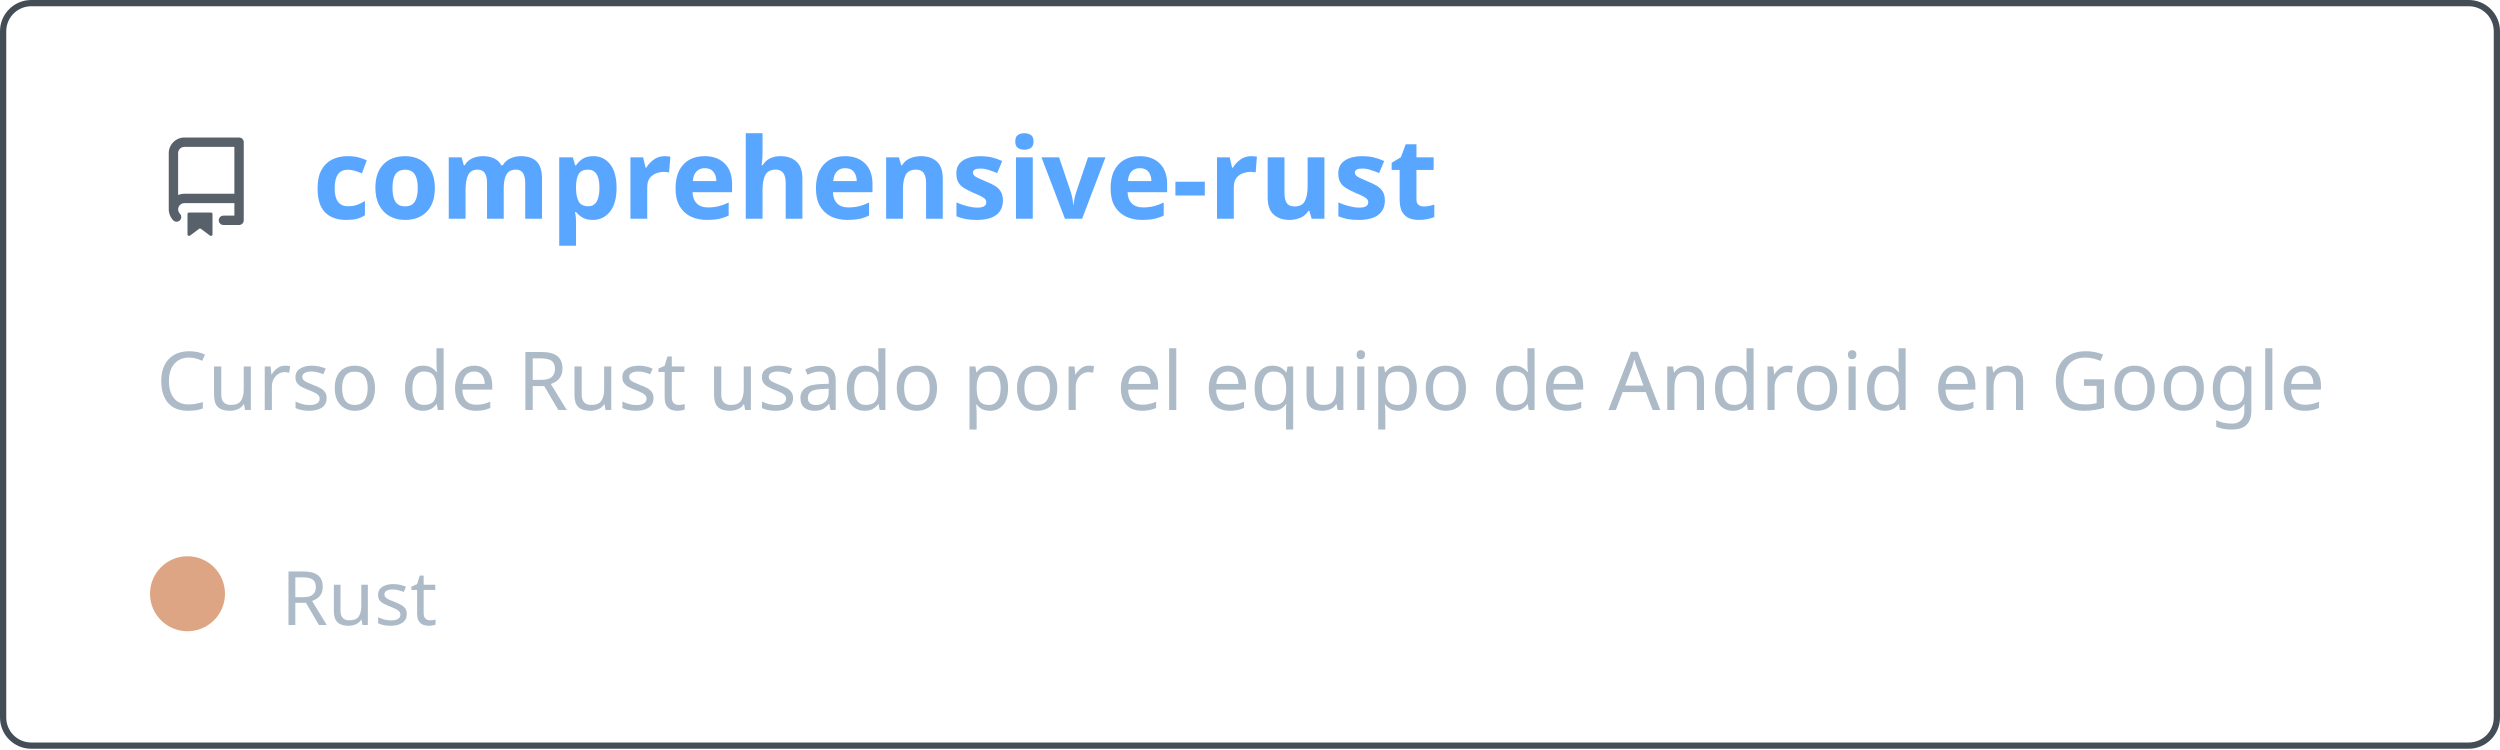
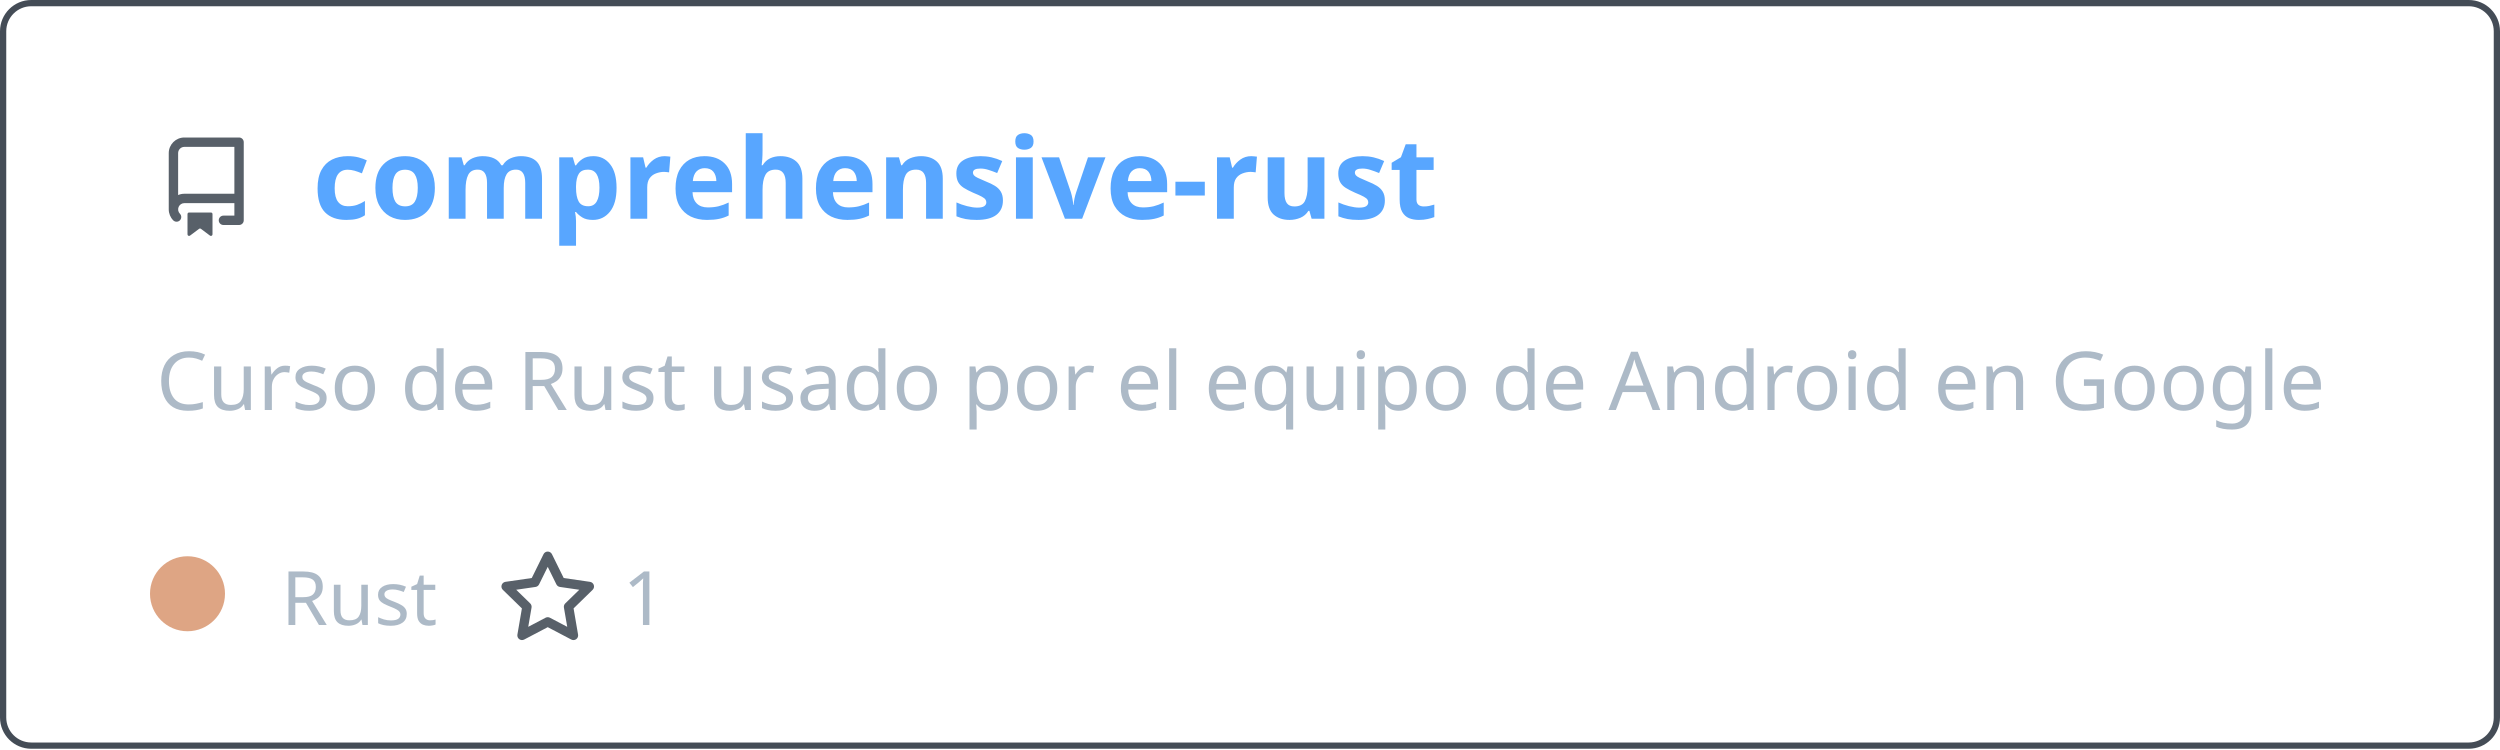
<svg xmlns="http://www.w3.org/2000/svg" width="400" height="120" viewBox="0 0 400 120" fill="none" role="img" aria-labelledby="descId">
  <style>
          .header {
            font: 600 18px 'Segoe UI', Ubuntu, Sans-Serif;
            fill: #58a6ff;
            animation: fadeInAnimation 0.8s ease-in-out forwards;
          }
          @supports(-moz-appearance: auto) {
            /* Selector detects Firefox */
            .header { font-size: 15.5px; }
          }
          
    .description { font: 400 13px 'Segoe UI', Ubuntu, Sans-Serif; fill: #adbac7 }
    .gray { font: 400 12px 'Segoe UI', Ubuntu, Sans-Serif; fill: #adbac7 }
    .icon { fill: #586069 }
    .badge { font: 600 11px 'Segoe UI', Ubuntu, Sans-Serif; }
    .badge rect { opacity: 0.2 }
  

          
      /* Animations */
      @keyframes scaleInAnimation {
        from {
          transform: translate(-5px, 5px) scale(0);
        }
        to {
          transform: translate(-5px, 5px) scale(1);
        }
      }
      @keyframes fadeInAnimation {
        from {
          opacity: 0;
        }
        to {
          opacity: 1;
        }
      }
    
          * { animation-duration: 0s !important; animation-delay: 0s !important; }
        </style>
  <rect data-testid="card-bg" x="0.5" y="0.5" rx="4.5" height="99%" stroke="#444c56" width="399" fill="#00000000" stroke-opacity="1" />
  <g data-testid="card-title" transform="translate(25, 35)">
    <g transform="translate(0, 0)">
      <svg class="icon" x="0" y="-13" viewBox="0 0 16 16" version="1.1" width="16" height="16">
        <path fill-rule="evenodd" d="M2 2.5A2.5 2.5 0 014.5 0h8.75a.75.75 0 01.75.75v12.5a.75.75 0 01-.75.75h-2.5a.75.75 0 110-1.5h1.75v-2h-8a1 1 0 00-.714 1.7.75.75 0 01-1.072 1.05A2.495 2.495 0 012 11.5v-9zm10.5-1V9h-8c-.356 0-.694.074-1 .208V2.5a1 1 0 011-1h8zM5 12.25v3.25a.25.25 0 00.4.2l1.45-1.087a.25.25 0 01.3 0L8.6 15.7a.25.25 0 00.4-.2v-3.25a.25.25 0 00-.25-.25h-3.5a.25.25 0 00-.25.25z" />
      </svg>
    </g>
    <g transform="translate(25, 0)">
      <text x="0" y="0" class="header" data-testid="header">comprehensive-rust</text>
    </g>
  </g>
  <g data-testid="main-card-body" transform="translate(0, 55)">
    <text class="description" x="25" y="-5">
      <tspan dy="1.2em" x="25">Curso de Rust usado por el equipo de Android en Google</tspan>
    </text>
    <g transform="translate(30, 45)">
      <g transform="translate(0, 0)">
        <g data-testid="primary-lang">
          <circle data-testid="lang-color" cx="0" cy="-5" r="6" fill="#dea584" />
          <text data-testid="lang-name" class="gray" x="15">Rust</text>
        </g>
      </g>
+       <g transform="translate(49.6375, 0)">
+         <g transform="translate(0, 0)">
+           <svg class="icon" y="-12" viewBox="0 0 16 16" version="1.1" width="16" height="16">
+             <path fill-rule="evenodd" d="M8 .25a.75.75 0 01.673.418l1.882 3.815 4.21.612a.75.75 0 01.416 1.279l-3.046 2.97.719 4.192a.75.75 0 01-1.088.791L8 12.347l-3.766 1.98a.75.75 0 01-1.088-.79l.72-4.194L.818 6.374a.75.75 0 01.416-1.28l4.21-.611L7.327.668A.75.75 0 018 .25zm0 2.445L6.615 5.5a.75.75 0 01-.564.41l-3.097.45 2.24 2.184a.75.75 0 01.216.664l-.528 3.084 2.769-1.456a.75.75 0 01.698 0l2.77 1.456-.53-3.084a.75.75 0 01.216-.664l2.24-2.183-3.096-.45a.75.75 0 01-.564-.41L8 2.694v.001z" />
+           </svg>
+         </g>
+         <g transform="translate(20, 0)">
+           <text data-testid="stargazers" class="gray">1</text>
+         </g>
+       </g>
    </g>
  </g>
</svg>
